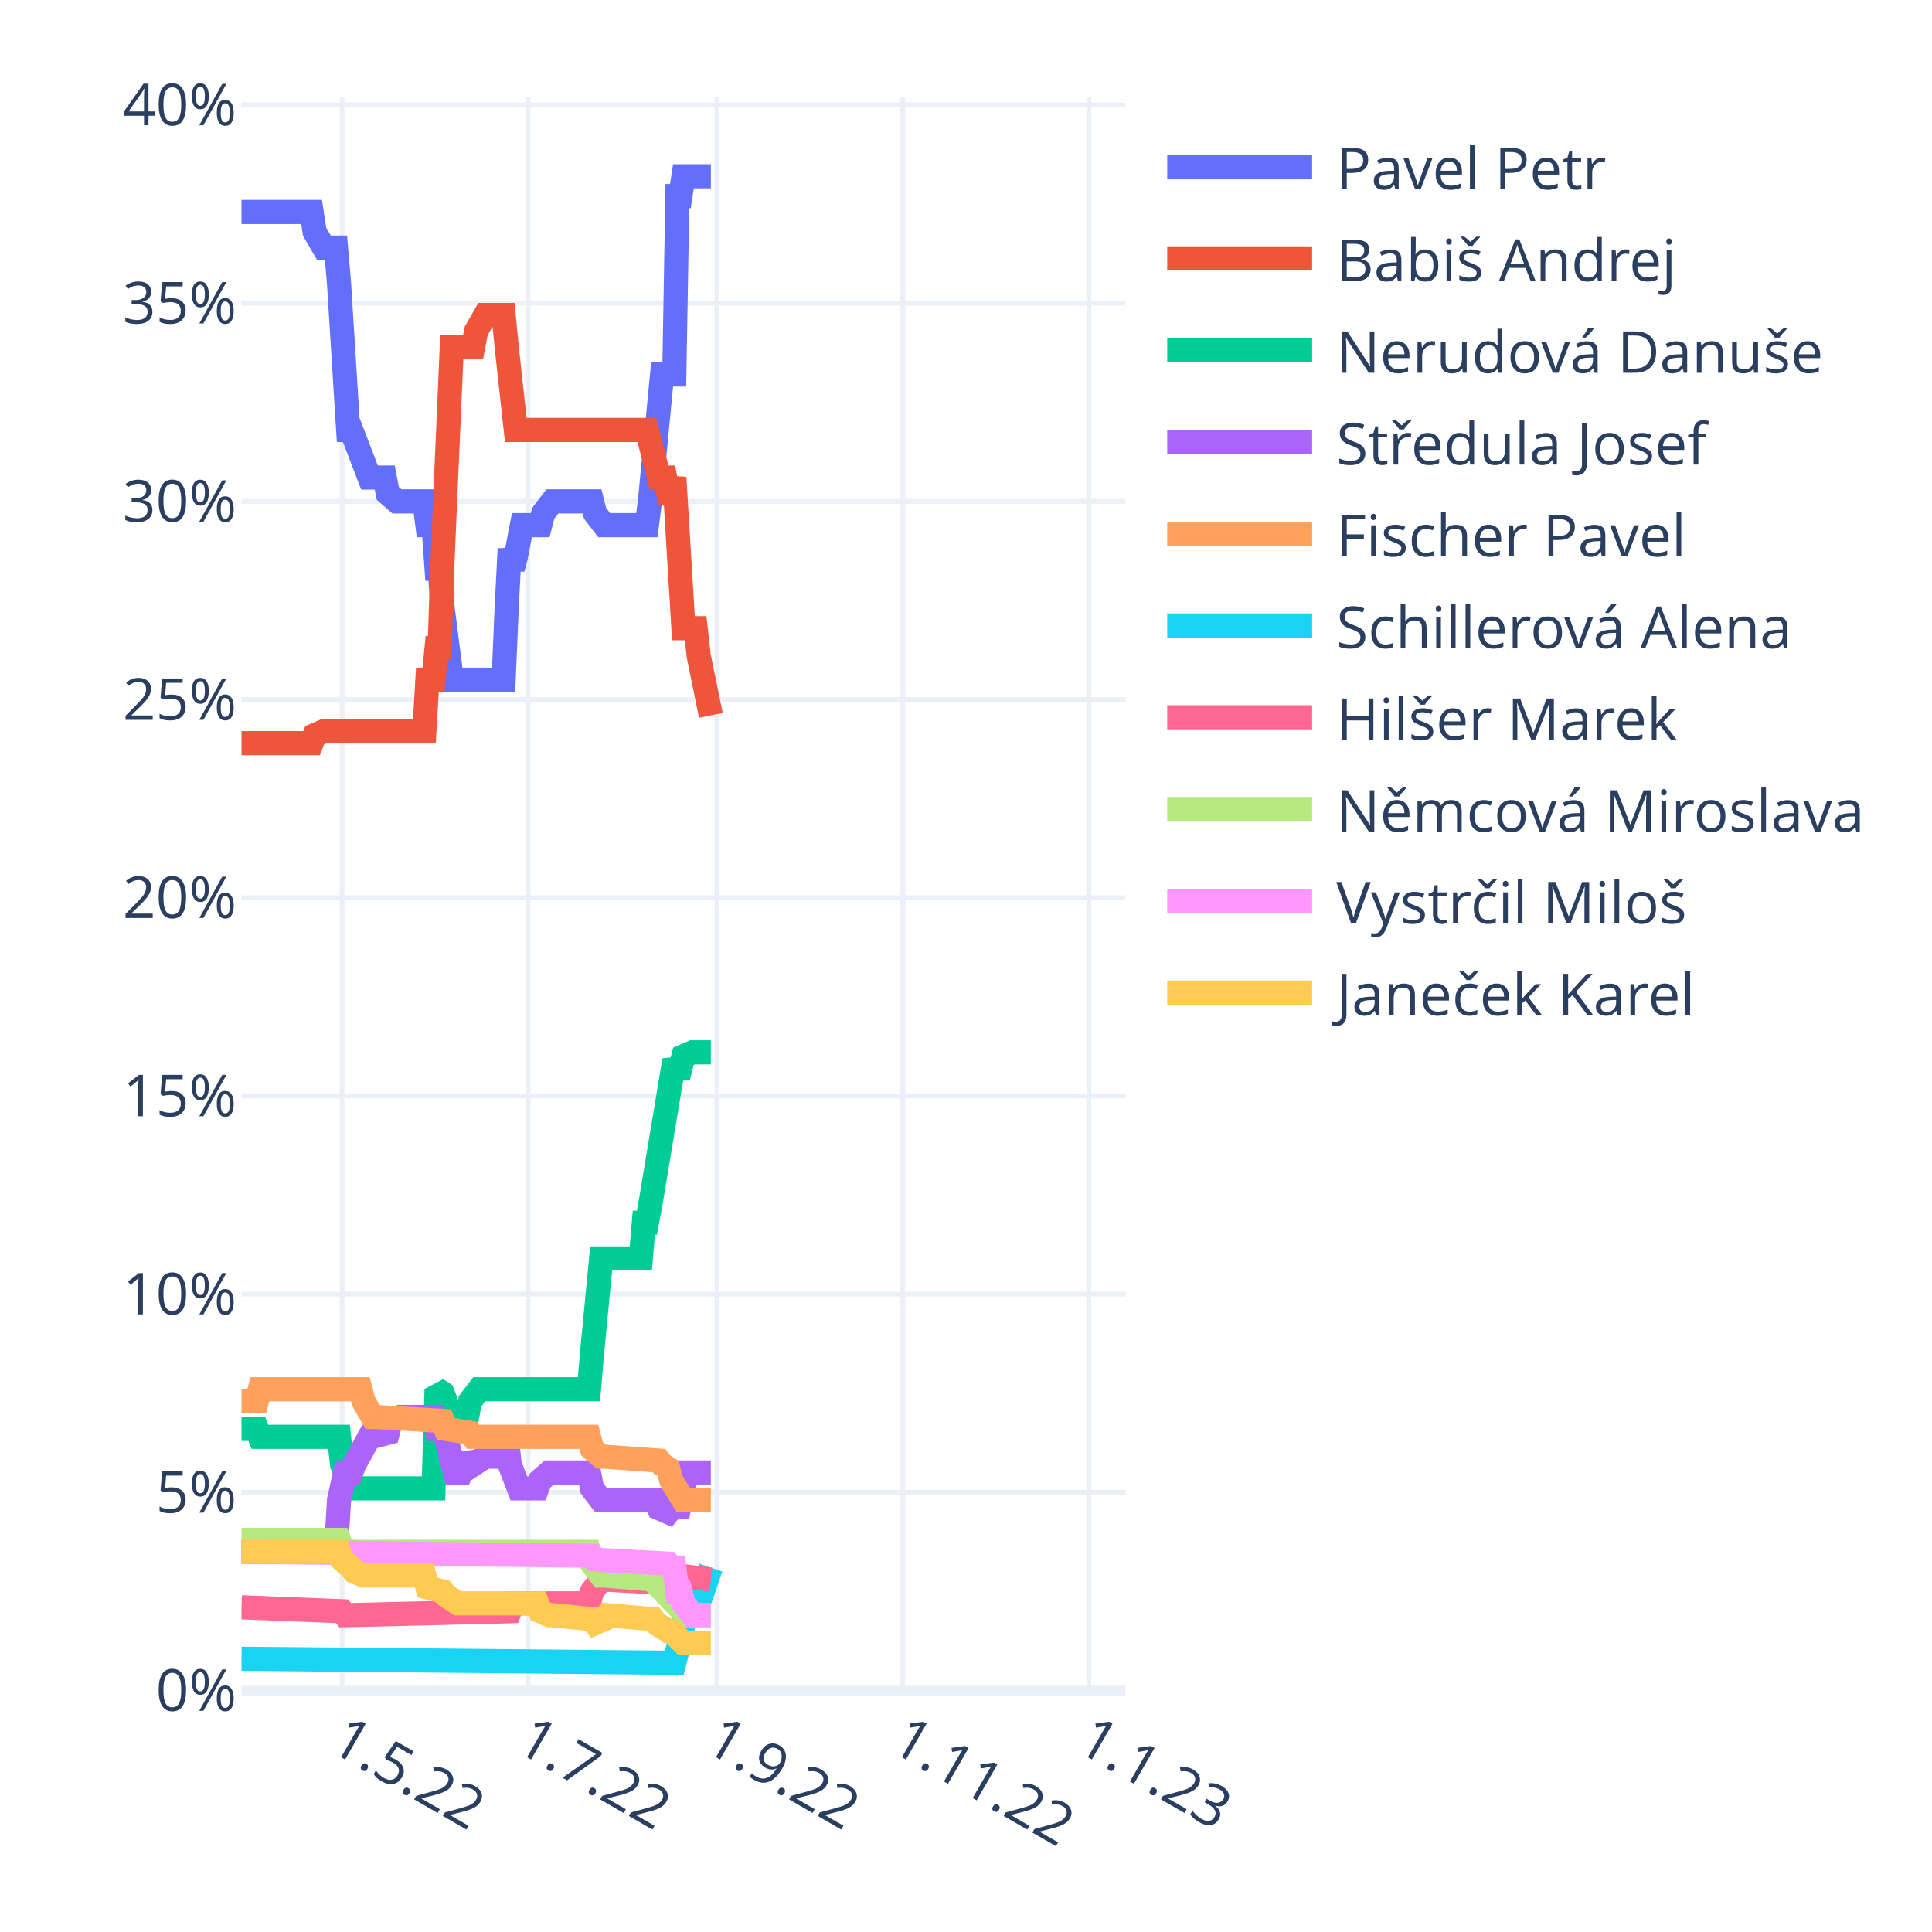
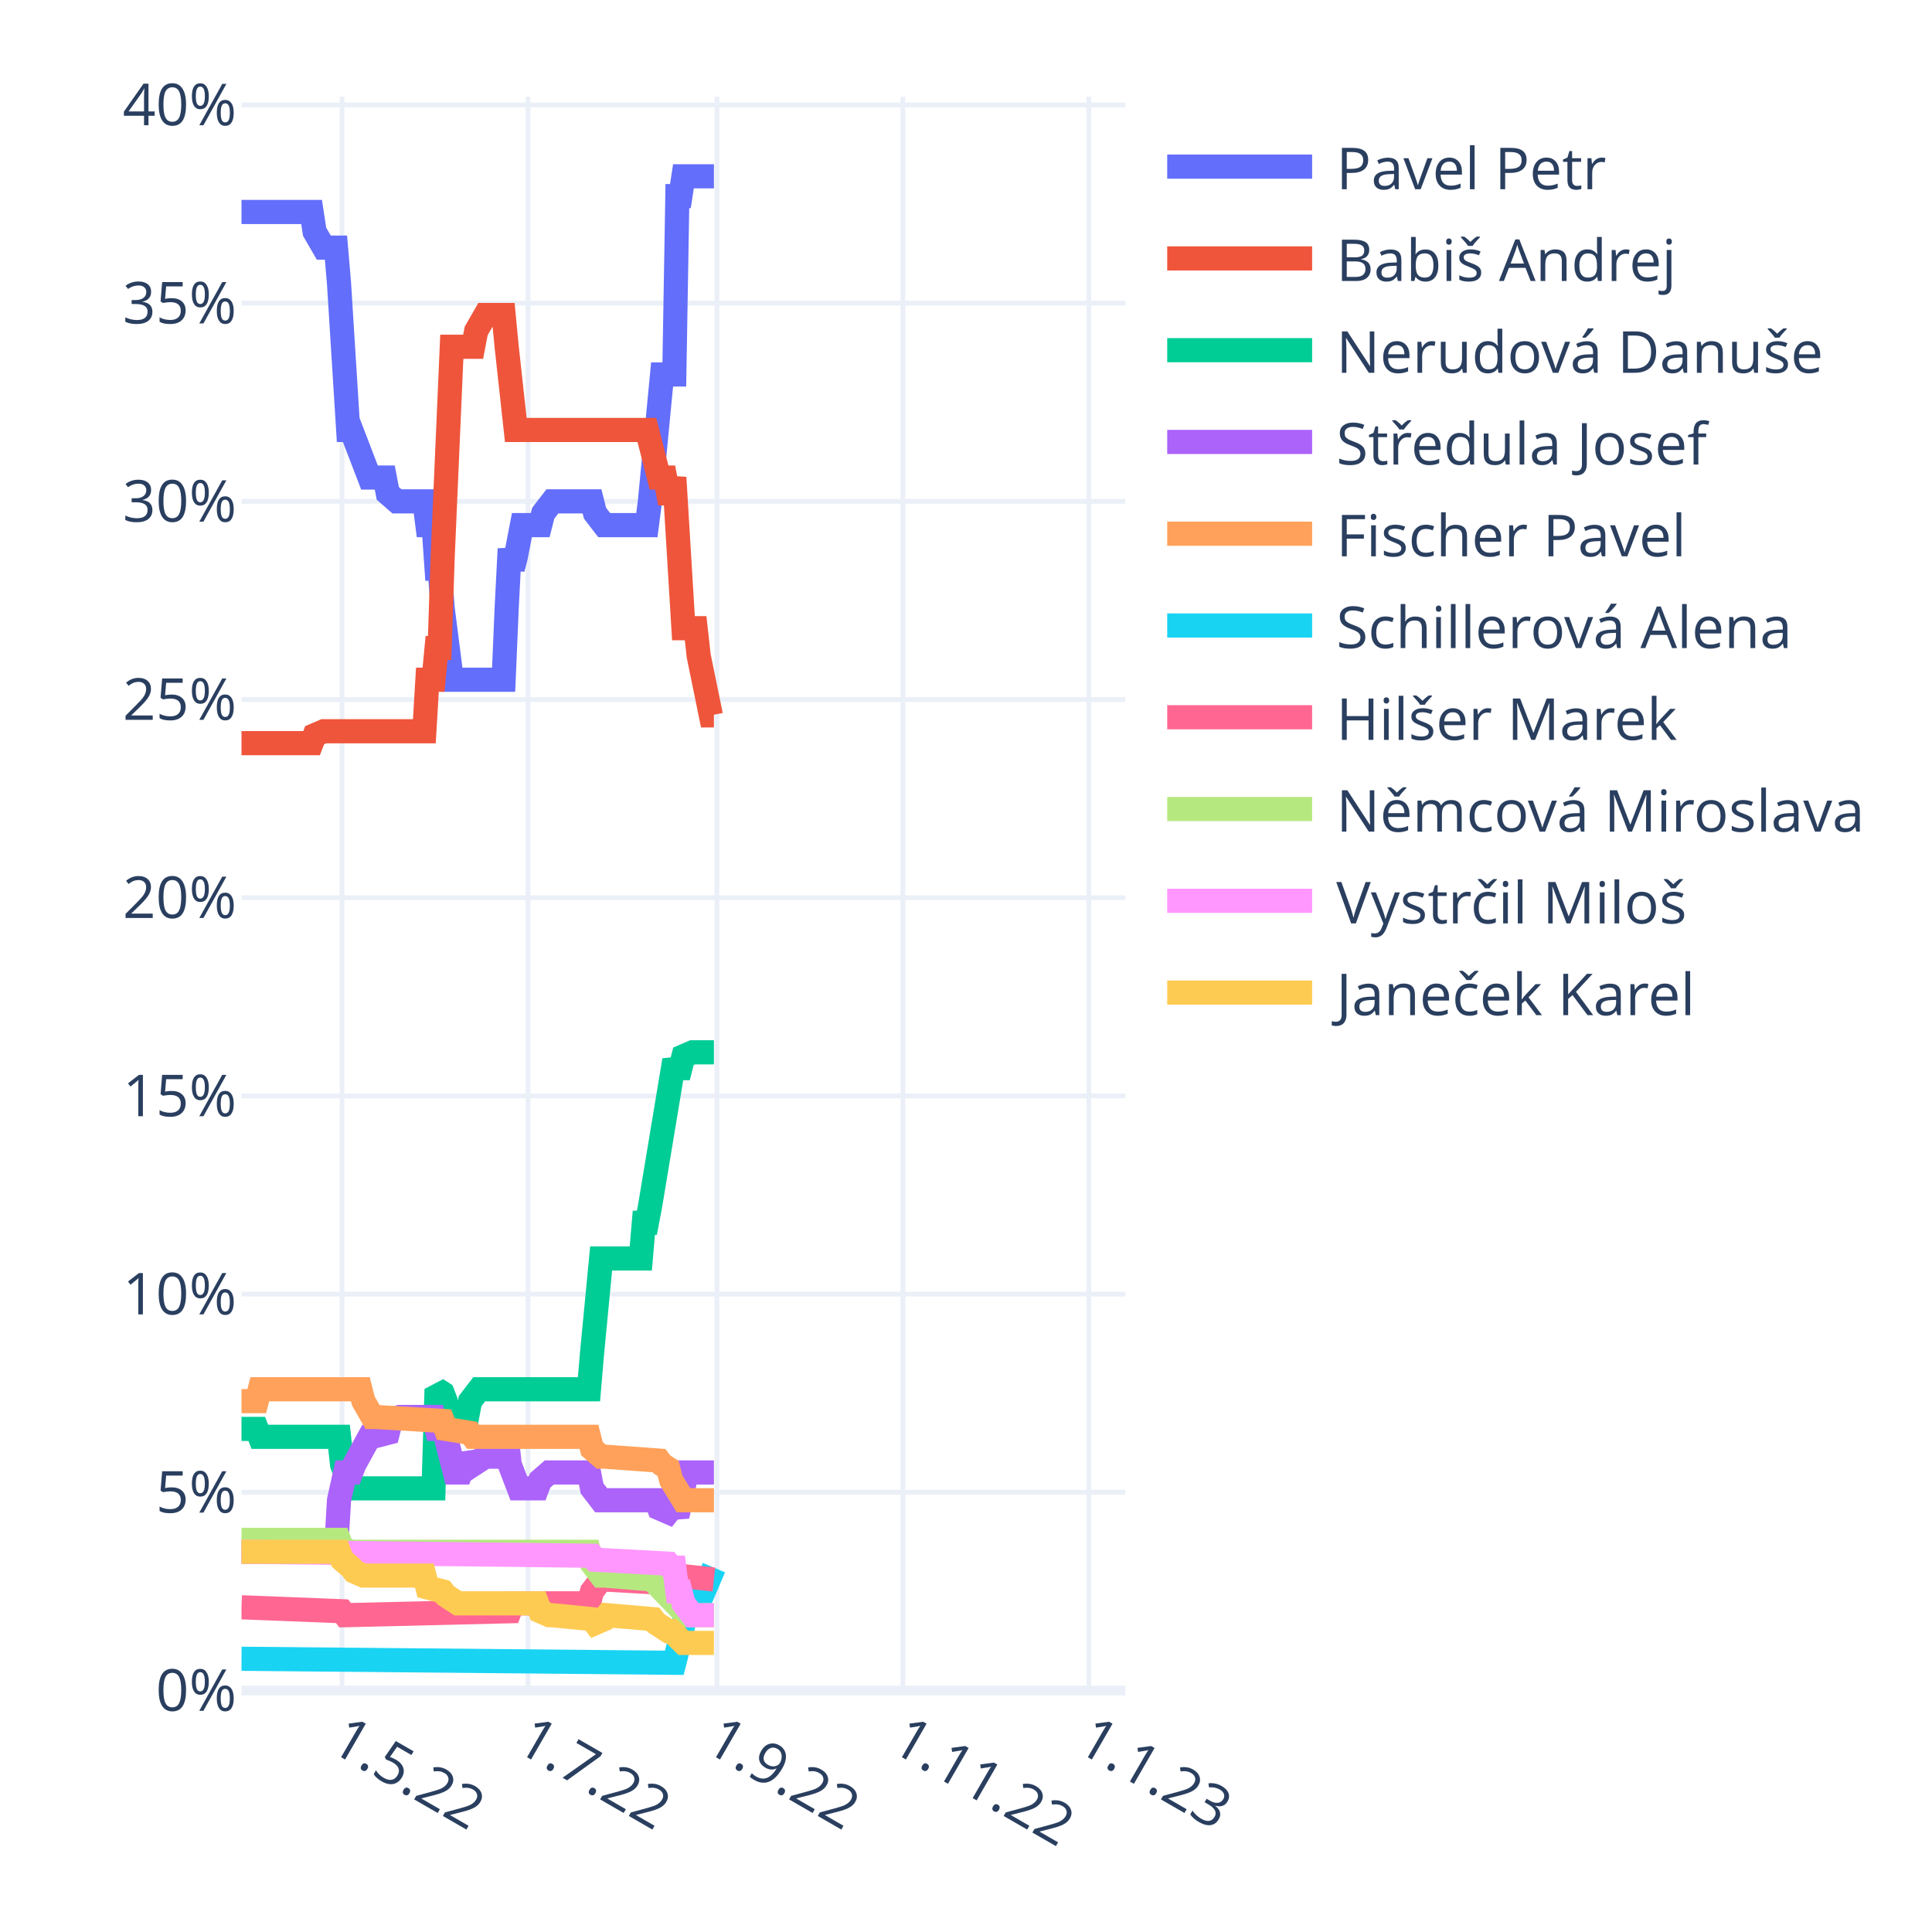
<svg xmlns="http://www.w3.org/2000/svg" class="main-svg" width="400" height="400" style="" viewBox="0 0 400 400">
  <rect x="0" y="0" width="400" height="400" style="fill: rgb(255, 255, 255); fill-opacity: 1;" />
-   <defs id="defs-2cf7c6">
+   <defs id="defs-a78ba1">
    <g class="clips">
-       <clipPath id="clip2cf7c6xyplot" class="plotclip">
+       <clipPath id="clipa78ba1xyplot" class="plotclip">
        <rect width="183" height="330" />
      </clipPath>
-       <clipPath class="axesclip" id="clip2cf7c6x">
+       <clipPath class="axesclip" id="clipa78ba1x">
        <rect x="50" y="0" width="183" height="400" />
      </clipPath>
-       <clipPath class="axesclip" id="clip2cf7c6y">
+       <clipPath class="axesclip" id="clipa78ba1y">
        <rect x="0" y="20" width="400" height="330" />
      </clipPath>
-       <clipPath class="axesclip" id="clip2cf7c6xy">
+       <clipPath class="axesclip" id="clipa78ba1xy">
        <rect x="50" y="20" width="183" height="330" />
      </clipPath>
    </g>
    <g class="gradients" />
    <g class="patterns" />
  </defs>
  <g class="bglayer" />
  <g class="layer-below">
    <g class="imagelayer" />
    <g class="shapelayer" />
  </g>
  <g class="cartesianlayer">
    <g class="subplot xy">
      <g class="layer-subplot">
        <g class="shapelayer" />
        <g class="imagelayer" />
      </g>
      <g class="minor-gridlayer">
        <g class="x" />
        <g class="y" />
      </g>
      <g class="gridlayer">
        <g class="x">
          <path class="xgrid crisp" transform="translate(70.82,0)" d="M0,20v330" style="stroke: rgb(235, 240, 248); stroke-opacity: 1; stroke-width: 1px;" />
          <path class="xgrid crisp" transform="translate(109.32,0)" d="M0,20v330" style="stroke: rgb(235, 240, 248); stroke-opacity: 1; stroke-width: 1px;" />
          <path class="xgrid crisp" transform="translate(148.44,0)" d="M0,20v330" style="stroke: rgb(235, 240, 248); stroke-opacity: 1; stroke-width: 1px;" />
          <path class="xgrid crisp" transform="translate(186.93,0)" d="M0,20v330" style="stroke: rgb(235, 240, 248); stroke-opacity: 1; stroke-width: 1px;" />
          <path class="xgrid crisp" transform="translate(225.43,0)" d="M0,20v330" style="stroke: rgb(235, 240, 248); stroke-opacity: 1; stroke-width: 1px;" />
        </g>
        <g class="y">
          <path class="ygrid crisp" transform="translate(0,308.97)" d="M50,0h183" style="stroke: rgb(235, 240, 248); stroke-opacity: 1; stroke-width: 1px;" />
          <path class="ygrid crisp" transform="translate(0,267.93)" d="M50,0h183" style="stroke: rgb(235, 240, 248); stroke-opacity: 1; stroke-width: 1px;" />
          <path class="ygrid crisp" transform="translate(0,226.9)" d="M50,0h183" style="stroke: rgb(235, 240, 248); stroke-opacity: 1; stroke-width: 1px;" />
          <path class="ygrid crisp" transform="translate(0,185.86)" d="M50,0h183" style="stroke: rgb(235, 240, 248); stroke-opacity: 1; stroke-width: 1px;" />
          <path class="ygrid crisp" transform="translate(0,144.83)" d="M50,0h183" style="stroke: rgb(235, 240, 248); stroke-opacity: 1; stroke-width: 1px;" />
          <path class="ygrid crisp" transform="translate(0,103.8)" d="M50,0h183" style="stroke: rgb(235, 240, 248); stroke-opacity: 1; stroke-width: 1px;" />
          <path class="ygrid crisp" transform="translate(0,62.76)" d="M50,0h183" style="stroke: rgb(235, 240, 248); stroke-opacity: 1; stroke-width: 1px;" />
          <path class="ygrid crisp" transform="translate(0,21.73)" d="M50,0h183" style="stroke: rgb(235, 240, 248); stroke-opacity: 1; stroke-width: 1px;" />
        </g>
      </g>
      <g class="zerolinelayer">
        <path class="yzl zl crisp" transform="translate(0,350)" d="M50,0h183" style="stroke: rgb(235, 240, 248); stroke-opacity: 1; stroke-width: 2px;" />
      </g>
      <path class="xlines-below" />
      <path class="ylines-below" />
      <g class="overlines-below" />
      <g class="xaxislayer-below" />
      <g class="yaxislayer-below" />
      <g class="overaxes-below" />
-       <g class="plot" transform="translate(50,20)" clip-path="url(#clip2cf7c6xyplot)">
+       <g class="plot" transform="translate(50,20)" clip-path="url(#clipa78ba1xyplot)">
        <g class="scatterlayer mlayer">
-           <g class="trace scatter trace06a248" style="stroke-miterlimit: 2; opacity: 1;">
-             <g class="fills" />
-             <g class="errorbars" />
-             <g class="lines">
-               <path class="js-line" d="M0,23.89L14.51,23.89L15.14,27.99L17.04,31.27L17.67,31.27L19.56,31.27L20.19,38.66L22.09,69.02L22.72,69.02L26.5,78.87L27.13,78.87L29.66,78.87L30.29,82.15L32.18,83.8L32.81,83.8L37.86,83.8L38.49,88.72L39.76,88.72L40.39,97.75L41.02,97.75L41.65,105.95L43.54,120.73L44.17,120.73L54.27,120.73L54.9,105.95L55.53,93.64L56.16,97.75L56.79,95.29L58.06,88.72L58.69,88.72L61.84,88.72L62.47,86.26L64.37,83.8L65,83.8L72.57,83.8L73.2,86.26L75.09,88.72L75.72,88.72L83.93,88.72L84.56,83.8L87.08,57.53L87.71,57.53L89.61,57.53L90.24,20.6L90.87,20.6L91.5,16.5L97.18,16.5" style="vector-effect: non-scaling-stroke; fill: none; stroke: rgb(99, 110, 250); stroke-opacity: 1; stroke-width: 5px; opacity: 1;" />
-             </g>
-             <g class="points" />
-             <g class="text" />
-           </g>
-           <g class="trace scatter trace5c7c7f" style="stroke-miterlimit: 2; opacity: 1;">
-             <g class="fills" />
-             <g class="errorbars" />
-             <g class="lines">
-               <path class="js-line" d="M0,133.86L14.51,133.86L15.14,132.22L17.04,131.4L17.67,131.4L37.86,131.4L38.49,120.73L39.76,120.73L40.39,114.16L41.02,114.16L41.65,95.29L43.54,51.79L44.17,51.79L47.96,51.79L48.59,48.51L50.48,45.22L51.11,45.22L54.27,45.22L54.9,51.79L56.79,69.02L57.42,69.02L83.93,69.02L84.56,71.49L86.45,78.87L87.08,78.87L87.71,78.87L88.34,82.15L88.98,82.15L89.61,78.87L91.5,110.06L92.13,110.06L94.02,110.06L94.66,115.8L97.18,128.11" style="vector-effect: non-scaling-stroke; fill: none; stroke: rgb(239, 85, 59); stroke-opacity: 1; stroke-width: 5px; opacity: 1;" />
-             </g>
-             <g class="points" />
-             <g class="text" />
-           </g>
-           <g class="trace scatter trace2a5893" style="stroke-miterlimit: 2; opacity: 1;">
-             <g class="fills" />
-             <g class="errorbars" />
-             <g class="lines">
-               <path class="js-line" d="M0,275.84L3.16,275.84L3.79,277.48L20.19,277.48L20.82,283.22L22.72,288.15L23.35,288.15L39.76,288.15L40.39,267.63L41.65,268.45L42.28,270.09L43.54,275.84L44.17,273.37L44.8,273.37L46.7,273.37L47.33,270.09L49.22,267.63L49.85,267.63L71.94,267.63L72.57,260.24L74.46,240.55L75.09,240.55L82.67,240.55L83.3,233.16L83.93,233.16L84.56,229.88L89.61,199.51L90.24,201.15L90.87,201.15L91.5,198.69L93.39,197.87L94.02,197.87L97.18,197.87" style="vector-effect: non-scaling-stroke; fill: none; stroke: rgb(0, 204, 150); stroke-opacity: 1; stroke-width: 5px; opacity: 1;" />
-             </g>
-             <g class="points" />
-             <g class="text" />
-           </g>
-           <g class="trace scatter trace69d655" style="stroke-miterlimit: 2; opacity: 1;">
-             <g class="fills" />
-             <g class="errorbars" />
-             <g class="lines">
-               <path class="js-line" d="M0,301.28L19.56,301.28L20.19,290.61L21.46,284.86L22.09,284.86L22.72,284.86L23.35,283.22L26.5,277.48L27.13,277.48L30.29,276.66L30.92,274.19L32.81,273.37L33.44,273.37L39.76,273.37L40.39,275.84L41.65,275.84L42.28,277.48L44.17,284.86L44.8,284.86L45.43,284.86L46.07,283.22L46.7,281.58L47.33,282.4L47.96,283.22L50.48,281.58L51.11,281.58L52.38,281.58L53.01,279.94L54.9,277.48L55.53,283.22L57.42,288.15L58.06,288.15L61.21,288.15L61.84,286.5L63.73,284.86L64.37,284.86L71.94,284.86L72.57,288.15L74.46,290.61L75.09,290.61L85.82,290.61L86.45,292.25L88.34,293.07L88.98,292.25L89.61,292.25L90.24,293.89L91.5,288.15L92.13,284.86L97.18,284.86" style="vector-effect: non-scaling-stroke; fill: none; stroke: rgb(171, 99, 250); stroke-opacity: 1; stroke-width: 5px; opacity: 1;" />
-             </g>
-             <g class="points" />
-             <g class="text" />
-           </g>
-           <g class="trace scatter tracea04b7c" style="stroke-miterlimit: 2; opacity: 1;">
-             <g class="fills" />
-             <g class="errorbars" />
-             <g class="lines">
-               <path class="js-line" d="M0,270.09L3.16,270.09L3.79,267.63L24.61,267.63L25.24,270.09L27.13,273.37L27.77,273.37L41.65,274.19L42.28,275.84L47.33,276.66L47.96,277.48L71.94,277.48L72.57,279.94L74.46,281.58L75.09,281.58L86.45,282.4L87.08,283.22L88.34,284.04L88.98,286.5L91.5,290.61L92.13,290.61L97.18,290.61" style="vector-effect: non-scaling-stroke; fill: none; stroke: rgb(255, 161, 90); stroke-opacity: 1; stroke-width: 5px; opacity: 1;" />
-             </g>
-             <g class="points" />
-             <g class="text" />
-           </g>
-           <g class="trace scatter trace11339b" style="stroke-miterlimit: 2; opacity: 1;">
-             <g class="fills" />
-             <g class="errorbars" />
-             <g class="lines">
-               <path class="js-line" d="M0,323.43L89.61,324.26L90.24,321.79L92.13,313.59L92.76,313.59L94.02,313.59L94.66,311.95L97.18,304.56" style="vector-effect: non-scaling-stroke; fill: none; stroke: rgb(25, 211, 243); stroke-opacity: 1; stroke-width: 5px; opacity: 1;" />
-             </g>
-             <g class="points" />
-             <g class="text" />
-           </g>
-           <g class="trace scatter trace2b0ad5" style="stroke-miterlimit: 2; opacity: 1;">
-             <g class="fills" />
-             <g class="errorbars" />
-             <g class="lines">
-               <path class="js-line" d="M0,312.77L20.82,313.59L21.46,314.41L55.53,313.59L56.16,311.95L71.94,311.95L72.57,309.48L74.46,307.02L75.09,307.02L89.61,307.84L90.24,306.2L97.18,307.02" style="vector-effect: non-scaling-stroke; fill: none; stroke: rgb(255, 102, 146); stroke-opacity: 1; stroke-width: 5px; opacity: 1;" />
-             </g>
-             <g class="points" />
-             <g class="text" />
-           </g>
-           <g class="trace scatter tracefbd605" style="stroke-miterlimit: 2; opacity: 1;">
-             <g class="fills" />
-             <g class="errorbars" />
-             <g class="lines">
-               <path class="js-line" d="M0,298.81L20.19,298.81L20.82,300.46L22.72,301.28L23.35,301.28L71.94,301.28L72.57,303.74L74.46,306.2L75.09,306.2L85.19,307.02L85.82,307.84L92.13,314.41L92.76,314.41L97.18,314.41" style="vector-effect: non-scaling-stroke; fill: none; stroke: rgb(182, 232, 128); stroke-opacity: 1; stroke-width: 5px; opacity: 1;" />
-             </g>
-             <g class="points" />
-             <g class="text" />
-           </g>
-           <g class="trace scatter tracec02c3a" style="stroke-miterlimit: 2; opacity: 1;">
-             <g class="fills" />
-             <g class="errorbars" />
-             <g class="lines">
-               <path class="js-line" d="M0,301.28L72.57,302.1L73.2,302.92L88.34,303.74L88.98,304.56L89.61,304.56L90.24,309.48L90.87,309.48L91.5,311.95L93.39,314.41L94.02,314.41L97.18,314.41" style="vector-effect: non-scaling-stroke; fill: none; stroke: rgb(255, 151, 255); stroke-opacity: 1; stroke-width: 5px; opacity: 1;" />
-             </g>
-             <g class="points" />
-             <g class="text" />
-           </g>
-           <g class="trace scatter trace149b06" style="stroke-miterlimit: 2; opacity: 1;">
-             <g class="fills" />
-             <g class="errorbars" />
-             <g class="lines">
-               <path class="js-line" d="M0,301.28L20.19,301.28L20.82,302.92L22.72,304.56L23.35,305.38L25.24,306.2L25.87,306.2L37.86,306.2L38.49,308.66L41.65,309.48L42.28,310.3L44.8,311.95L45.43,311.95L61.21,311.95L61.84,313.59L63.73,314.41L64.37,314.41L72.57,315.23L73.2,316.05L75.09,315.23L75.72,314.41L85.19,315.23L85.82,316.05L88.34,317.69L88.98,317.69L91.5,320.15L92.13,320.15L97.18,320.15" style="vector-effect: non-scaling-stroke; fill: none; stroke: rgb(254, 203, 82); stroke-opacity: 1; stroke-width: 5px; opacity: 1;" />
+           <g class="trace scatter tracef030c2" style="stroke-miterlimit: 2; opacity: 1;">
+             <g class="fills" />
+             <g class="errorbars" />
+             <g class="lines">
+               <path class="js-line" d="M0,23.89L14.51,23.89L15.14,27.99L17.04,31.27L17.67,31.27L19.56,31.27L20.19,38.66L22.09,69.02L22.72,69.02L26.5,78.87L27.13,78.87L29.66,78.87L30.29,82.15L32.18,83.8L32.81,83.8L37.86,83.8L38.49,88.72L39.76,88.72L40.39,97.75L41.02,97.75L41.65,105.95L43.54,120.73L44.17,120.73L54.27,120.73L54.9,105.95L55.53,93.64L56.16,97.75L56.79,95.29L58.06,88.72L58.69,88.72L61.84,88.72L62.47,86.26L64.37,83.8L65,83.8L72.57,83.8L73.2,86.26L75.09,88.72L75.72,88.72L83.93,88.72L84.56,83.8L87.08,57.53L87.71,57.53L89.61,57.53L90.24,20.6L90.87,20.6L91.5,16.5L97.81,16.5" style="vector-effect: non-scaling-stroke; fill: none; stroke: rgb(99, 110, 250); stroke-opacity: 1; stroke-width: 5px; opacity: 1;" />
+             </g>
+             <g class="points" />
+             <g class="text" />
+           </g>
+           <g class="trace scatter trace2cff81" style="stroke-miterlimit: 2; opacity: 1;">
+             <g class="fills" />
+             <g class="errorbars" />
+             <g class="lines">
+               <path class="js-line" d="M0,133.86L14.51,133.86L15.14,132.22L17.04,131.4L17.67,131.4L37.86,131.4L38.49,120.73L39.76,120.73L40.39,114.16L41.02,114.16L41.65,95.29L43.54,51.79L44.17,51.79L47.96,51.79L48.59,48.51L50.48,45.22L51.11,45.22L54.27,45.22L54.9,51.79L56.79,69.02L57.42,69.02L83.93,69.02L84.56,71.49L86.45,78.87L87.08,78.87L87.71,78.87L88.34,82.15L88.98,82.15L89.61,78.87L91.5,110.06L92.13,110.06L94.02,110.06L94.66,115.8L97.18,128.11L97.81,128.11" style="vector-effect: non-scaling-stroke; fill: none; stroke: rgb(239, 85, 59); stroke-opacity: 1; stroke-width: 5px; opacity: 1;" />
+             </g>
+             <g class="points" />
+             <g class="text" />
+           </g>
+           <g class="trace scatter traceee6fa5" style="stroke-miterlimit: 2; opacity: 1;">
+             <g class="fills" />
+             <g class="errorbars" />
+             <g class="lines">
+               <path class="js-line" d="M0,275.84L3.16,275.84L3.79,277.48L20.19,277.48L20.82,283.22L22.72,288.15L23.35,288.15L39.76,288.15L40.39,267.63L41.65,268.45L42.28,270.09L43.54,275.84L44.17,273.37L44.8,273.37L46.7,273.37L47.33,270.09L49.22,267.63L49.85,267.63L71.94,267.63L72.57,260.24L74.46,240.55L75.09,240.55L82.67,240.55L83.3,233.16L83.93,233.16L84.56,229.88L89.61,199.51L90.24,201.15L90.87,201.15L91.5,198.69L93.39,197.87L94.02,197.87L97.81,197.87" style="vector-effect: non-scaling-stroke; fill: none; stroke: rgb(0, 204, 150); stroke-opacity: 1; stroke-width: 5px; opacity: 1;" />
+             </g>
+             <g class="points" />
+             <g class="text" />
+           </g>
+           <g class="trace scatter trace15d47d" style="stroke-miterlimit: 2; opacity: 1;">
+             <g class="fills" />
+             <g class="errorbars" />
+             <g class="lines">
+               <path class="js-line" d="M0,301.28L19.56,301.28L20.19,290.61L21.46,284.86L22.09,284.86L22.72,284.86L23.35,283.22L26.5,277.48L27.13,277.48L30.29,276.66L30.92,274.19L32.81,273.37L33.44,273.37L39.76,273.37L40.39,275.84L41.65,275.84L42.28,277.48L44.17,284.86L44.8,284.86L45.43,284.86L46.07,283.22L46.7,281.58L47.33,282.4L47.96,283.22L50.48,281.58L51.11,281.58L52.38,281.58L53.01,279.94L54.9,277.48L55.53,283.22L57.42,288.15L58.06,288.15L61.21,288.15L61.84,286.5L63.73,284.86L64.37,284.86L71.94,284.86L72.57,288.15L74.46,290.61L75.09,290.61L85.82,290.61L86.45,292.25L88.34,293.07L88.98,292.25L89.61,292.25L90.24,293.89L91.5,288.15L92.13,284.86L97.81,284.86" style="vector-effect: non-scaling-stroke; fill: none; stroke: rgb(171, 99, 250); stroke-opacity: 1; stroke-width: 5px; opacity: 1;" />
+             </g>
+             <g class="points" />
+             <g class="text" />
+           </g>
+           <g class="trace scatter tracec58292" style="stroke-miterlimit: 2; opacity: 1;">
+             <g class="fills" />
+             <g class="errorbars" />
+             <g class="lines">
+               <path class="js-line" d="M0,270.09L3.16,270.09L3.79,267.63L24.61,267.63L25.24,270.09L27.13,273.37L27.77,273.37L41.65,274.19L42.28,275.84L47.33,276.66L47.96,277.48L71.94,277.48L72.57,279.94L74.46,281.58L75.09,281.58L86.45,282.4L87.08,283.22L88.34,284.04L88.98,286.5L91.5,290.61L92.13,290.61L97.81,290.61" style="vector-effect: non-scaling-stroke; fill: none; stroke: rgb(255, 161, 90); stroke-opacity: 1; stroke-width: 5px; opacity: 1;" />
+             </g>
+             <g class="points" />
+             <g class="text" />
+           </g>
+           <g class="trace scatter trace32222e" style="stroke-miterlimit: 2; opacity: 1;">
+             <g class="fills" />
+             <g class="errorbars" />
+             <g class="lines">
+               <path class="js-line" d="M0,323.43L89.61,324.26L90.24,321.79L92.13,313.59L92.76,313.59L94.02,313.59L94.66,311.95L97.81,304.56" style="vector-effect: non-scaling-stroke; fill: none; stroke: rgb(25, 211, 243); stroke-opacity: 1; stroke-width: 5px; opacity: 1;" />
+             </g>
+             <g class="points" />
+             <g class="text" />
+           </g>
+           <g class="trace scatter trace7dc65e" style="stroke-miterlimit: 2; opacity: 1;">
+             <g class="fills" />
+             <g class="errorbars" />
+             <g class="lines">
+               <path class="js-line" d="M0,312.77L20.82,313.59L21.46,314.41L55.53,313.59L56.16,311.95L71.94,311.95L72.57,309.48L74.46,307.02L75.09,307.02L89.61,307.84L90.24,306.2L97.81,307.02" style="vector-effect: non-scaling-stroke; fill: none; stroke: rgb(255, 102, 146); stroke-opacity: 1; stroke-width: 5px; opacity: 1;" />
+             </g>
+             <g class="points" />
+             <g class="text" />
+           </g>
+           <g class="trace scatter traced12b22" style="stroke-miterlimit: 2; opacity: 1;">
+             <g class="fills" />
+             <g class="errorbars" />
+             <g class="lines">
+               <path class="js-line" d="M0,298.81L20.19,298.81L20.82,300.46L22.72,301.28L23.35,301.28L71.94,301.28L72.57,303.74L74.46,306.2L75.09,306.2L85.19,307.02L85.82,307.84L92.13,314.41L92.76,314.41L97.81,314.41" style="vector-effect: non-scaling-stroke; fill: none; stroke: rgb(182, 232, 128); stroke-opacity: 1; stroke-width: 5px; opacity: 1;" />
+             </g>
+             <g class="points" />
+             <g class="text" />
+           </g>
+           <g class="trace scatter traceab98a1" style="stroke-miterlimit: 2; opacity: 1;">
+             <g class="fills" />
+             <g class="errorbars" />
+             <g class="lines">
+               <path class="js-line" d="M0,301.28L72.57,302.1L73.2,302.92L88.34,303.74L88.98,304.56L89.61,304.56L90.24,309.48L90.87,309.48L91.5,311.95L93.39,314.41L94.02,314.41L97.81,314.41" style="vector-effect: non-scaling-stroke; fill: none; stroke: rgb(255, 151, 255); stroke-opacity: 1; stroke-width: 5px; opacity: 1;" />
+             </g>
+             <g class="points" />
+             <g class="text" />
+           </g>
+           <g class="trace scatter trace427165" style="stroke-miterlimit: 2; opacity: 1;">
+             <g class="fills" />
+             <g class="errorbars" />
+             <g class="lines">
+               <path class="js-line" d="M0,301.28L20.19,301.28L20.82,302.92L22.72,304.56L23.35,305.38L25.24,306.2L25.87,306.2L37.86,306.2L38.49,308.66L41.65,309.48L42.28,310.3L44.8,311.95L45.43,311.95L61.21,311.95L61.84,313.59L63.73,314.41L64.37,314.41L72.57,315.23L73.2,316.05L75.09,315.23L75.72,314.41L85.19,315.23L85.82,316.05L88.34,317.69L88.98,317.69L91.5,320.15L92.13,320.15L97.81,320.15" style="vector-effect: non-scaling-stroke; fill: none; stroke: rgb(254, 203, 82); stroke-opacity: 1; stroke-width: 5px; opacity: 1;" />
            </g>
            <g class="points" />
            <g class="text" />
          </g>
        </g>
      </g>
      <g class="overplot" />
      <path class="xlines-above crisp" d="M0,0" style="fill: none;" />
      <path class="ylines-above crisp" d="M0,0" style="fill: none;" />
      <g class="overlines-above" />
      <g class="xaxislayer-above">
        <g class="xtick">
          <text text-anchor="start" x="0" y="363" transform="translate(70.82,0) rotate(30,0,357)" style="font-family: 'Open Sans', verdana, arial, sans-serif; font-size: 12px; fill: rgb(42, 63, 95); fill-opacity: 1; white-space: pre; opacity: 1;">1.5.22</text>
        </g>
        <g class="xtick">
          <text text-anchor="start" x="0" y="363" style="font-family: 'Open Sans', verdana, arial, sans-serif; font-size: 12px; fill: rgb(42, 63, 95); fill-opacity: 1; white-space: pre; opacity: 1;" transform="translate(109.32,0) rotate(30,0,357)">1.7.22</text>
        </g>
        <g class="xtick">
          <text text-anchor="start" x="0" y="363" style="font-family: 'Open Sans', verdana, arial, sans-serif; font-size: 12px; fill: rgb(42, 63, 95); fill-opacity: 1; white-space: pre; opacity: 1;" transform="translate(148.44,0) rotate(30,0,357)">1.9.22</text>
        </g>
        <g class="xtick">
          <text text-anchor="start" x="0" y="363" style="font-family: 'Open Sans', verdana, arial, sans-serif; font-size: 12px; fill: rgb(42, 63, 95); fill-opacity: 1; white-space: pre; opacity: 1;" transform="translate(186.93,0) rotate(30,0,357)">1.11.22</text>
        </g>
        <g class="xtick">
          <text text-anchor="start" x="0" y="363" style="font-family: 'Open Sans', verdana, arial, sans-serif; font-size: 12px; fill: rgb(42, 63, 95); fill-opacity: 1; white-space: pre; opacity: 1;" transform="translate(225.43,0) rotate(30,0,357)">1.1.23</text>
        </g>
      </g>
      <g class="yaxislayer-above">
        <g class="ytick">
          <text text-anchor="end" x="49" y="4.2" transform="translate(0,350)" style="font-family: 'Open Sans', verdana, arial, sans-serif; font-size: 12px; fill: rgb(42, 63, 95); fill-opacity: 1; white-space: pre; opacity: 1;">0%</text>
        </g>
        <g class="ytick">
          <text text-anchor="end" x="49" y="4.2" style="font-family: 'Open Sans', verdana, arial, sans-serif; font-size: 12px; fill: rgb(42, 63, 95); fill-opacity: 1; white-space: pre; opacity: 1;" transform="translate(0,308.97)">5%</text>
        </g>
        <g class="ytick">
          <text text-anchor="end" x="49" y="4.2" style="font-family: 'Open Sans', verdana, arial, sans-serif; font-size: 12px; fill: rgb(42, 63, 95); fill-opacity: 1; white-space: pre; opacity: 1;" transform="translate(0,267.93)">10%</text>
        </g>
        <g class="ytick">
          <text text-anchor="end" x="49" y="4.2" style="font-family: 'Open Sans', verdana, arial, sans-serif; font-size: 12px; fill: rgb(42, 63, 95); fill-opacity: 1; white-space: pre; opacity: 1;" transform="translate(0,226.9)">15%</text>
        </g>
        <g class="ytick">
          <text text-anchor="end" x="49" y="4.2" style="font-family: 'Open Sans', verdana, arial, sans-serif; font-size: 12px; fill: rgb(42, 63, 95); fill-opacity: 1; white-space: pre; opacity: 1;" transform="translate(0,185.86)">20%</text>
        </g>
        <g class="ytick">
          <text text-anchor="end" x="49" y="4.2" style="font-family: 'Open Sans', verdana, arial, sans-serif; font-size: 12px; fill: rgb(42, 63, 95); fill-opacity: 1; white-space: pre; opacity: 1;" transform="translate(0,144.83)">25%</text>
        </g>
        <g class="ytick">
          <text text-anchor="end" x="49" y="4.2" style="font-family: 'Open Sans', verdana, arial, sans-serif; font-size: 12px; fill: rgb(42, 63, 95); fill-opacity: 1; white-space: pre; opacity: 1;" transform="translate(0,103.8)">30%</text>
        </g>
        <g class="ytick">
          <text text-anchor="end" x="49" y="4.2" style="font-family: 'Open Sans', verdana, arial, sans-serif; font-size: 12px; fill: rgb(42, 63, 95); fill-opacity: 1; white-space: pre; opacity: 1;" transform="translate(0,62.76)">35%</text>
        </g>
        <g class="ytick">
          <text text-anchor="end" x="49" y="4.2" style="font-family: 'Open Sans', verdana, arial, sans-serif; font-size: 12px; fill: rgb(42, 63, 95); fill-opacity: 1; white-space: pre; opacity: 1;" transform="translate(0,21.73)">40%</text>
        </g>
      </g>
      <g class="overaxes-above" />
    </g>
  </g>
  <g class="polarlayer" />
  <g class="smithlayer" />
  <g class="ternarylayer" />
  <g class="geolayer" />
  <g class="funnelarealayer" />
  <g class="pielayer" />
  <g class="iciclelayer" />
  <g class="treemaplayer" />
  <g class="sunburstlayer" />
  <g class="glimages" />
-   <defs id="topdefs-2cf7c6">
+   <defs id="topdefs-a78ba1">
    <g class="clips" />
-     <clipPath id="legend2cf7c6">
+     <clipPath id="legenda78ba1">
      <rect width="151" height="200" x="0" y="0" />
    </clipPath>
  </defs>
  <g class="layer-above">
    <g class="imagelayer" />
    <g class="shapelayer" />
  </g>
  <g class="infolayer">
    <g class="legend" pointer-events="all" transform="translate(236.66,20)">
      <rect class="bg" shape-rendering="crispEdges" width="151" height="200" x="0" y="0" style="stroke: rgb(68, 68, 68); stroke-opacity: 1; fill: rgb(255, 255, 255); fill-opacity: 1; stroke-width: 0px;" />
-       <g class="scrollbox" transform="" clip-path="url(#legend2cf7c6)">
+       <g class="scrollbox" transform="" clip-path="url(#legenda78ba1)">
        <g class="groups">
          <g class="traces" transform="translate(0,14.5)" style="opacity: 1;">
            <text class="legendtext" text-anchor="start" x="40" y="4.68" style="font-family: 'Open Sans', verdana, arial, sans-serif; font-size: 12px; fill: rgb(42, 63, 95); fill-opacity: 1; white-space: pre;">Pavel Petr</text>
            <g class="layers" style="opacity: 1;">
              <g class="legendfill" />
              <g class="legendlines">
                <path class="js-line" d="M5,0h30" style="fill: none; stroke: rgb(99, 110, 250); stroke-opacity: 1; stroke-width: 5px;" />
              </g>
              <g class="legendsymbols">
                <g class="legendpoints" />
              </g>
            </g>
            <rect class="legendtoggle" x="0" y="-9.5" width="145.703" height="19" style="fill: rgb(0, 0, 0); fill-opacity: 0;" />
          </g>
          <g class="traces" transform="translate(0,33.5)" style="opacity: 1;">
            <text class="legendtext" text-anchor="start" x="40" y="4.68" style="font-family: 'Open Sans', verdana, arial, sans-serif; font-size: 12px; fill: rgb(42, 63, 95); fill-opacity: 1; white-space: pre;">Babiš Andrej</text>
            <g class="layers" style="opacity: 1;">
              <g class="legendfill" />
              <g class="legendlines">
                <path class="js-line" d="M5,0h30" style="fill: none; stroke: rgb(239, 85, 59); stroke-opacity: 1; stroke-width: 5px;" />
              </g>
              <g class="legendsymbols">
                <g class="legendpoints" />
              </g>
            </g>
            <rect class="legendtoggle" x="0" y="-9.5" width="145.703" height="19" style="fill: rgb(0, 0, 0); fill-opacity: 0;" />
          </g>
          <g class="traces" transform="translate(0,52.5)" style="opacity: 1;">
            <text class="legendtext" text-anchor="start" x="40" y="4.68" style="font-family: 'Open Sans', verdana, arial, sans-serif; font-size: 12px; fill: rgb(42, 63, 95); fill-opacity: 1; white-space: pre;">Nerudová Danuše</text>
            <g class="layers" style="opacity: 1;">
              <g class="legendfill" />
              <g class="legendlines">
                <path class="js-line" d="M5,0h30" style="fill: none; stroke: rgb(0, 204, 150); stroke-opacity: 1; stroke-width: 5px;" />
              </g>
              <g class="legendsymbols">
                <g class="legendpoints" />
              </g>
            </g>
            <rect class="legendtoggle" x="0" y="-9.5" width="145.703" height="19" style="fill: rgb(0, 0, 0); fill-opacity: 0;" />
          </g>
          <g class="traces" transform="translate(0,71.5)" style="opacity: 1;">
            <text class="legendtext" text-anchor="start" x="40" y="4.68" style="font-family: 'Open Sans', verdana, arial, sans-serif; font-size: 12px; fill: rgb(42, 63, 95); fill-opacity: 1; white-space: pre;">Středula Josef</text>
            <g class="layers" style="opacity: 1;">
              <g class="legendfill" />
              <g class="legendlines">
                <path class="js-line" d="M5,0h30" style="fill: none; stroke: rgb(171, 99, 250); stroke-opacity: 1; stroke-width: 5px;" />
              </g>
              <g class="legendsymbols">
                <g class="legendpoints" />
              </g>
            </g>
            <rect class="legendtoggle" x="0" y="-9.5" width="145.703" height="19" style="fill: rgb(0, 0, 0); fill-opacity: 0;" />
          </g>
          <g class="traces" transform="translate(0,90.5)" style="opacity: 1;">
            <text class="legendtext" text-anchor="start" x="40" y="4.68" style="font-family: 'Open Sans', verdana, arial, sans-serif; font-size: 12px; fill: rgb(42, 63, 95); fill-opacity: 1; white-space: pre;">Fischer Pavel</text>
            <g class="layers" style="opacity: 1;">
              <g class="legendfill" />
              <g class="legendlines">
                <path class="js-line" d="M5,0h30" style="fill: none; stroke: rgb(255, 161, 90); stroke-opacity: 1; stroke-width: 5px;" />
              </g>
              <g class="legendsymbols">
                <g class="legendpoints" />
              </g>
            </g>
            <rect class="legendtoggle" x="0" y="-9.5" width="145.703" height="19" style="fill: rgb(0, 0, 0); fill-opacity: 0;" />
          </g>
          <g class="traces" transform="translate(0,109.5)" style="opacity: 1;">
            <text class="legendtext" text-anchor="start" x="40" y="4.68" style="font-family: 'Open Sans', verdana, arial, sans-serif; font-size: 12px; fill: rgb(42, 63, 95); fill-opacity: 1; white-space: pre;">Schillerová Alena</text>
            <g class="layers" style="opacity: 1;">
              <g class="legendfill" />
              <g class="legendlines">
                <path class="js-line" d="M5,0h30" style="fill: none; stroke: rgb(25, 211, 243); stroke-opacity: 1; stroke-width: 5px;" />
              </g>
              <g class="legendsymbols">
                <g class="legendpoints" />
              </g>
            </g>
            <rect class="legendtoggle" x="0" y="-9.5" width="145.703" height="19" style="fill: rgb(0, 0, 0); fill-opacity: 0;" />
          </g>
          <g class="traces" transform="translate(0,128.5)" style="opacity: 1;">
            <text class="legendtext" text-anchor="start" x="40" y="4.68" style="font-family: 'Open Sans', verdana, arial, sans-serif; font-size: 12px; fill: rgb(42, 63, 95); fill-opacity: 1; white-space: pre;">Hilšer Marek</text>
            <g class="layers" style="opacity: 1;">
              <g class="legendfill" />
              <g class="legendlines">
                <path class="js-line" d="M5,0h30" style="fill: none; stroke: rgb(255, 102, 146); stroke-opacity: 1; stroke-width: 5px;" />
              </g>
              <g class="legendsymbols">
                <g class="legendpoints" />
              </g>
            </g>
            <rect class="legendtoggle" x="0" y="-9.5" width="145.703" height="19" style="fill: rgb(0, 0, 0); fill-opacity: 0;" />
          </g>
          <g class="traces" transform="translate(0,147.5)" style="opacity: 1;">
            <text class="legendtext" text-anchor="start" x="40" y="4.68" style="font-family: 'Open Sans', verdana, arial, sans-serif; font-size: 12px; fill: rgb(42, 63, 95); fill-opacity: 1; white-space: pre;">Němcová Miroslava</text>
            <g class="layers" style="opacity: 1;">
              <g class="legendfill" />
              <g class="legendlines">
                <path class="js-line" d="M5,0h30" style="fill: none; stroke: rgb(182, 232, 128); stroke-opacity: 1; stroke-width: 5px;" />
              </g>
              <g class="legendsymbols">
                <g class="legendpoints" />
              </g>
            </g>
            <rect class="legendtoggle" x="0" y="-9.5" width="145.703" height="19" style="fill: rgb(0, 0, 0); fill-opacity: 0;" />
          </g>
          <g class="traces" transform="translate(0,166.5)" style="opacity: 1;">
            <text class="legendtext" text-anchor="start" x="40" y="4.68" style="font-family: 'Open Sans', verdana, arial, sans-serif; font-size: 12px; fill: rgb(42, 63, 95); fill-opacity: 1; white-space: pre;">Vystrčil Miloš</text>
            <g class="layers" style="opacity: 1;">
              <g class="legendfill" />
              <g class="legendlines">
                <path class="js-line" d="M5,0h30" style="fill: none; stroke: rgb(255, 151, 255); stroke-opacity: 1; stroke-width: 5px;" />
              </g>
              <g class="legendsymbols">
                <g class="legendpoints" />
              </g>
            </g>
            <rect class="legendtoggle" x="0" y="-9.5" width="145.703" height="19" style="fill: rgb(0, 0, 0); fill-opacity: 0;" />
          </g>
          <g class="traces" transform="translate(0,185.5)" style="opacity: 1;">
            <text class="legendtext" text-anchor="start" x="40" y="4.68" style="font-family: 'Open Sans', verdana, arial, sans-serif; font-size: 12px; fill: rgb(42, 63, 95); fill-opacity: 1; white-space: pre;">Janeček Karel</text>
            <g class="layers" style="opacity: 1;">
              <g class="legendfill" />
              <g class="legendlines">
                <path class="js-line" d="M5,0h30" style="fill: none; stroke: rgb(254, 203, 82); stroke-opacity: 1; stroke-width: 5px;" />
              </g>
              <g class="legendsymbols">
                <g class="legendpoints" />
              </g>
            </g>
            <rect class="legendtoggle" x="0" y="-9.5" width="145.703" height="19" style="fill: rgb(0, 0, 0); fill-opacity: 0;" />
          </g>
        </g>
      </g>
      <rect class="scrollbar" rx="20" ry="3" width="0" height="0" x="0" y="0" style="fill: rgb(128, 139, 164); fill-opacity: 1;" />
    </g>
    <g class="g-gtitle" />
    <g class="g-xtitle" />
    <g class="g-ytitle" />
  </g>
</svg>
